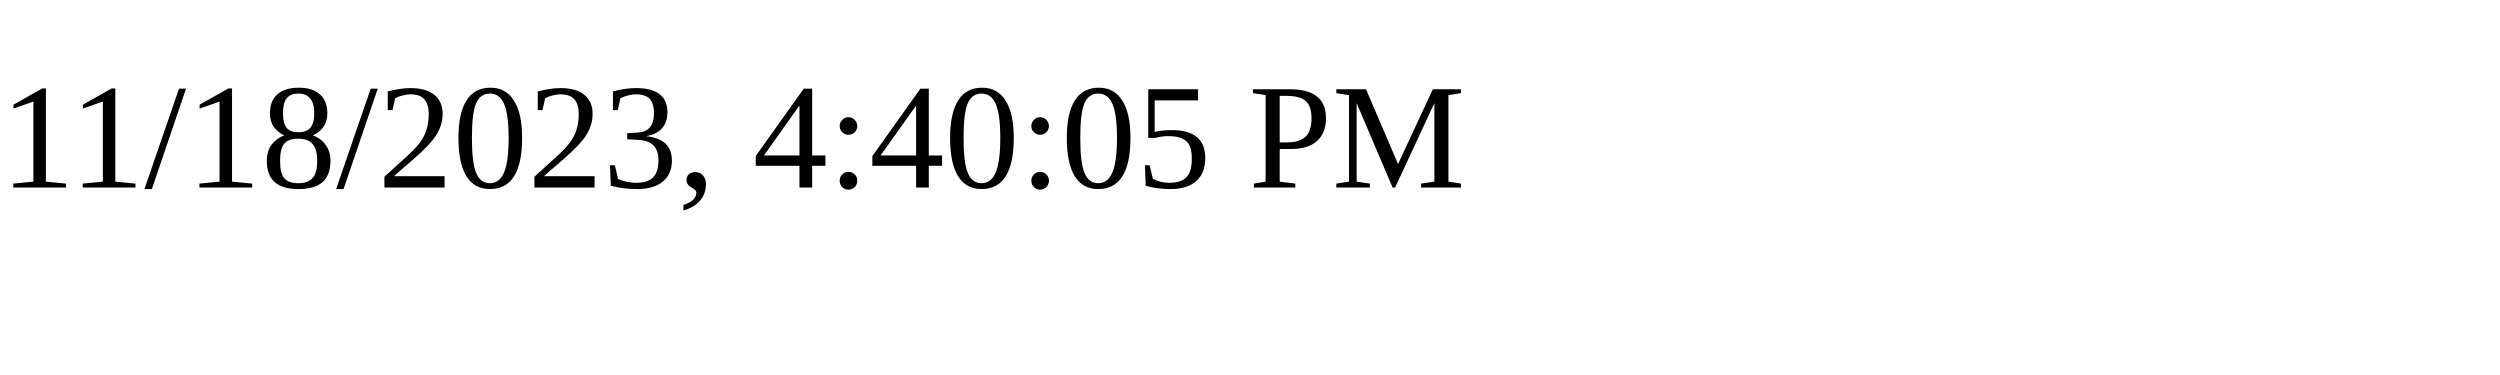
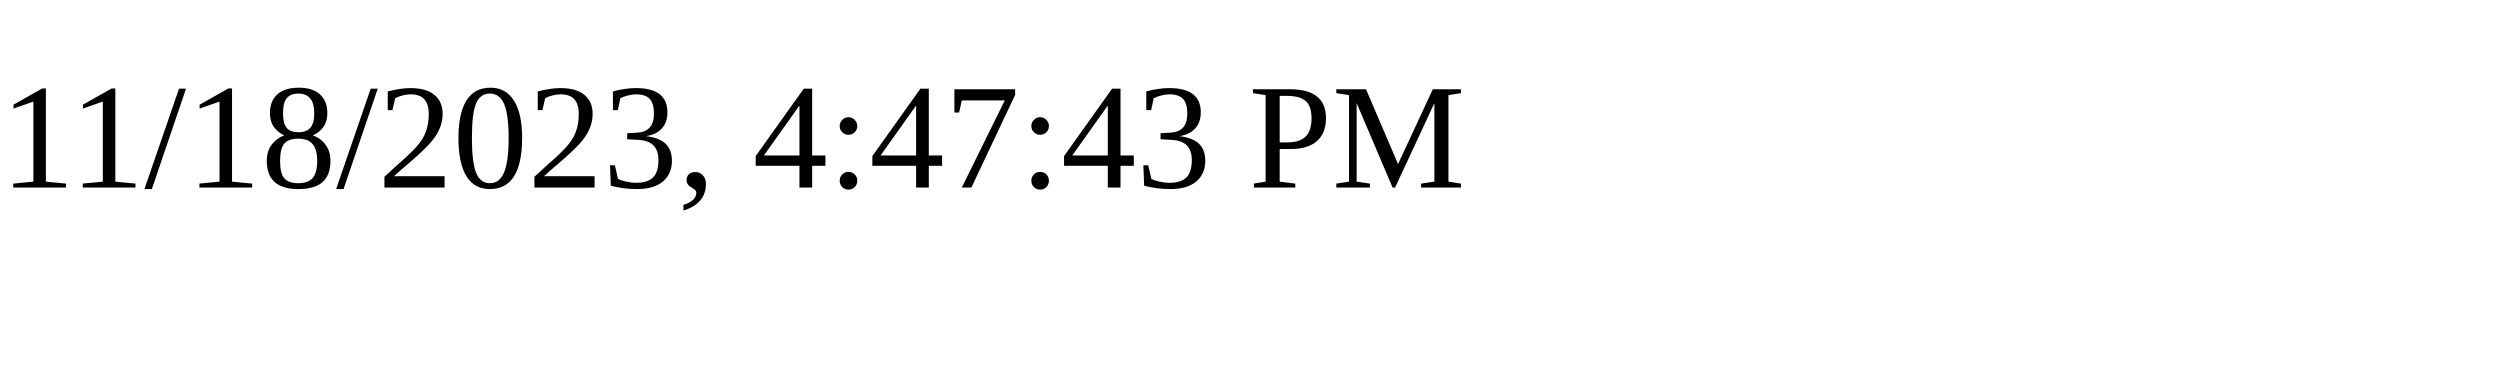
<svg xmlns="http://www.w3.org/2000/svg" height="30" width="200">
-   <text x="0" y="15">11/18/2023, 4:40:05 PM</text>
+   <text x="0" y="15">11/18/2023, 4:47:43 PM</text>
</svg>
